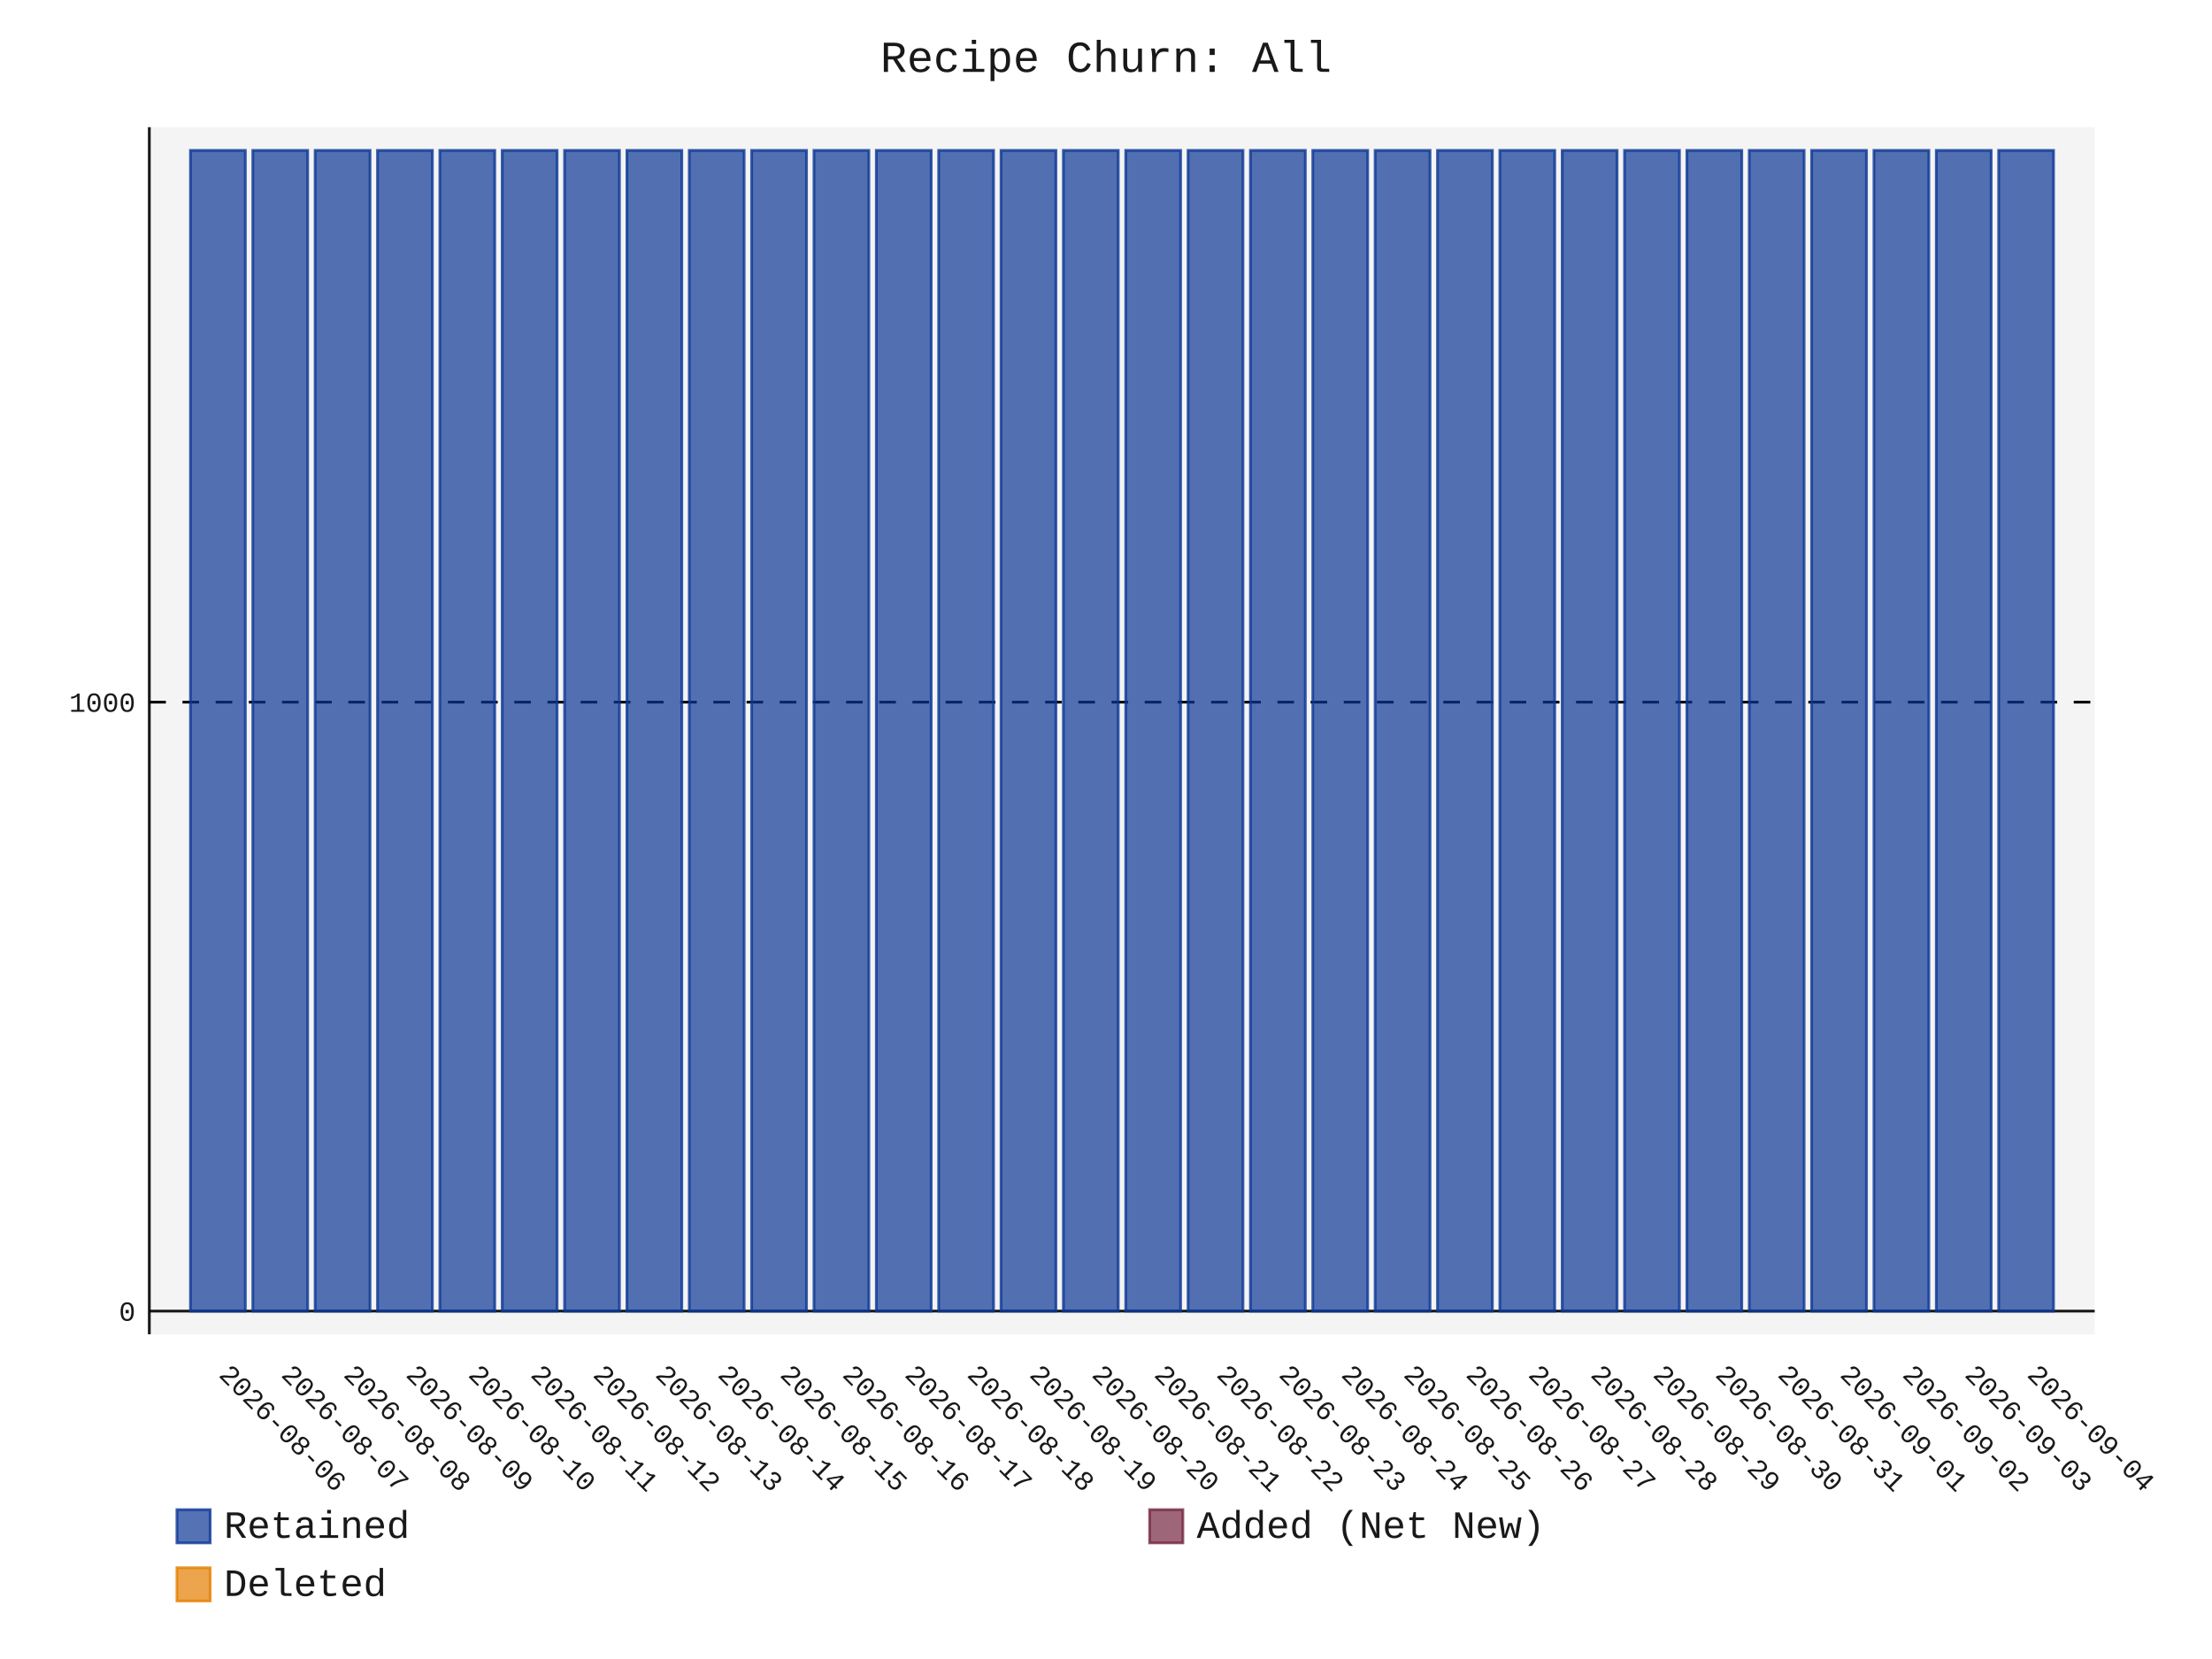
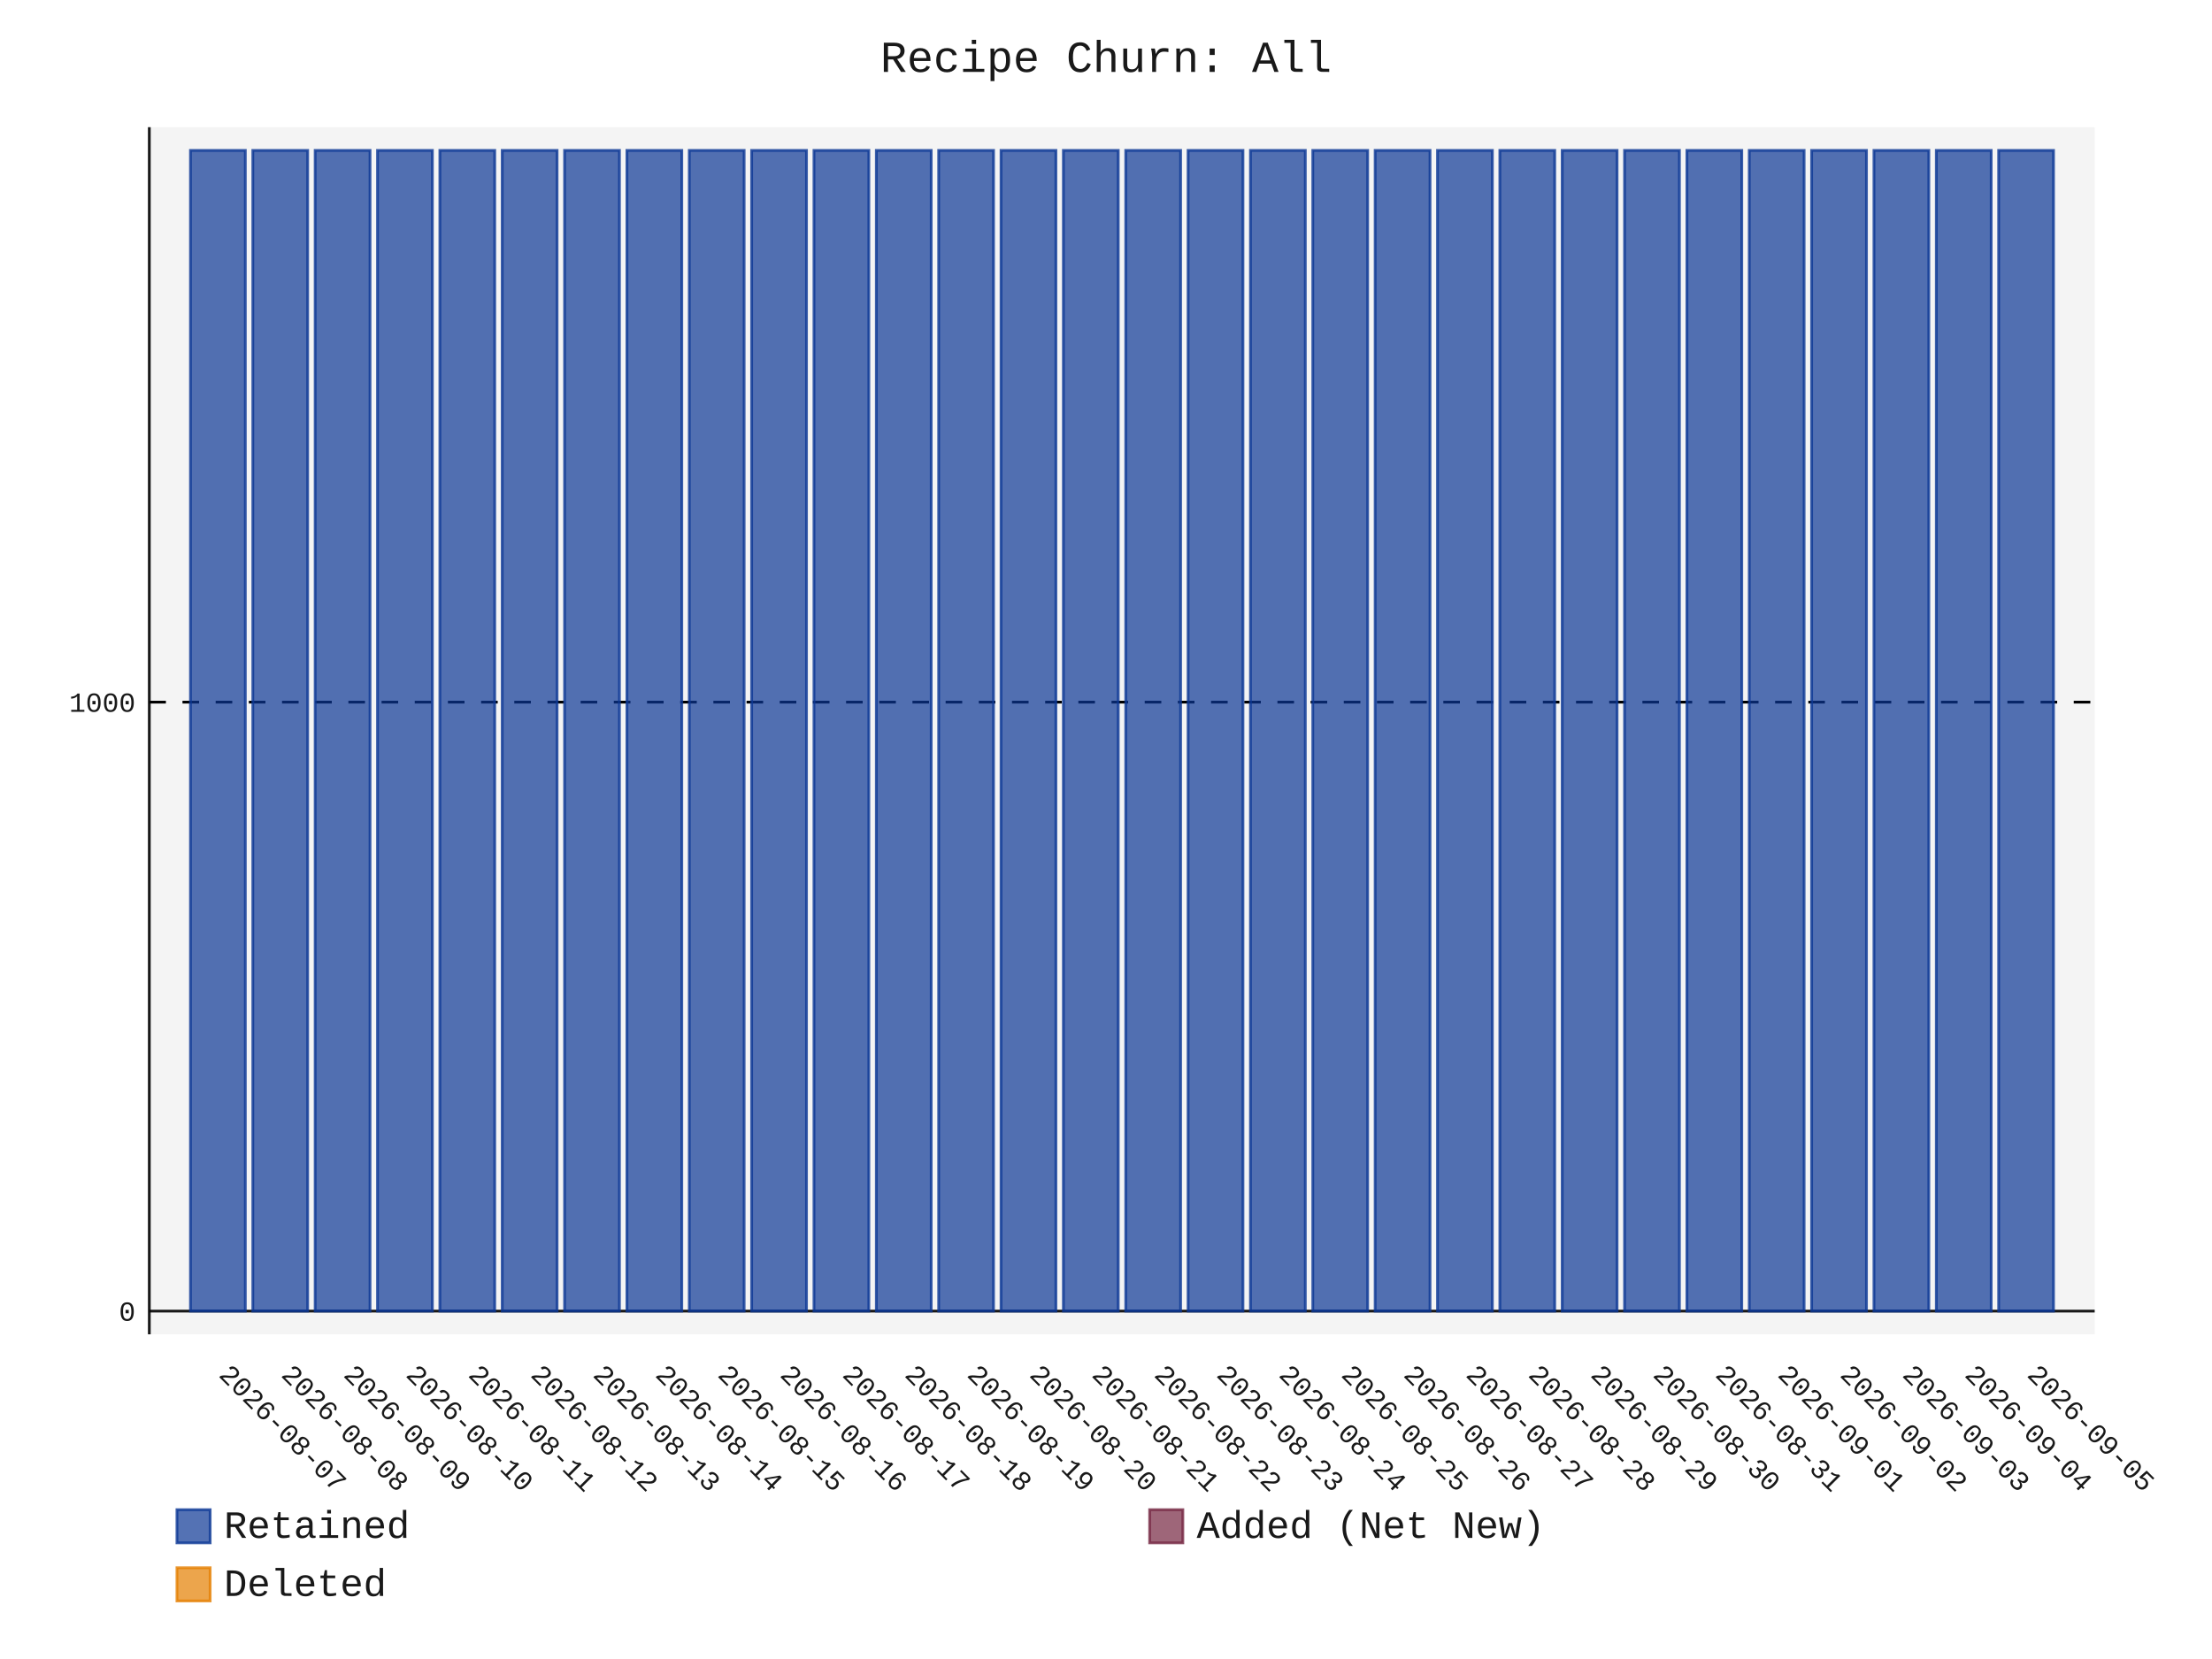
- <svg xmlns="http://www.w3.org/2000/svg" id="chart-f4bfe092-752a-4f6b-9b64-970db17d9242" class="pygal-chart" viewBox="0 0 800 600">
+ <svg xmlns="http://www.w3.org/2000/svg" id="chart-015a1b3e-d99f-444d-be6b-c53bf8055262" class="pygal-chart" viewBox="0 0 800 600">
  <defs>
-     <style type="text/css">#chart-f4bfe092-752a-4f6b-9b64-970db17d9242{-webkit-user-select:none;-webkit-font-smoothing:antialiased;font-family:Consolas,"Liberation Mono",Menlo,Courier,monospace}#chart-f4bfe092-752a-4f6b-9b64-970db17d9242 .title{font-family:Consolas,"Liberation Mono",Menlo,Courier,monospace;font-size:16px}#chart-f4bfe092-752a-4f6b-9b64-970db17d9242 .legends .legend text{font-family:Consolas,"Liberation Mono",Menlo,Courier,monospace;font-size:14px}#chart-f4bfe092-752a-4f6b-9b64-970db17d9242 .axis text{font-family:Consolas,"Liberation Mono",Menlo,Courier,monospace;font-size:10px}#chart-f4bfe092-752a-4f6b-9b64-970db17d9242 .axis text.major{font-family:Consolas,"Liberation Mono",Menlo,Courier,monospace;font-size:10px}#chart-f4bfe092-752a-4f6b-9b64-970db17d9242 .text-overlay text.value{font-family:Consolas,"Liberation Mono",Menlo,Courier,monospace;font-size:16px}#chart-f4bfe092-752a-4f6b-9b64-970db17d9242 .text-overlay text.label{font-family:Consolas,"Liberation Mono",Menlo,Courier,monospace;font-size:10px}#chart-f4bfe092-752a-4f6b-9b64-970db17d9242 .tooltip{font-family:Consolas,"Liberation Mono",Menlo,Courier,monospace;font-size:14px}#chart-f4bfe092-752a-4f6b-9b64-970db17d9242 text.no_data{font-family:Consolas,"Liberation Mono",Menlo,Courier,monospace;font-size:64px}
- #chart-f4bfe092-752a-4f6b-9b64-970db17d9242{background-color:transparent}#chart-f4bfe092-752a-4f6b-9b64-970db17d9242 path,#chart-f4bfe092-752a-4f6b-9b64-970db17d9242 line,#chart-f4bfe092-752a-4f6b-9b64-970db17d9242 rect,#chart-f4bfe092-752a-4f6b-9b64-970db17d9242 circle{-webkit-transition:150ms;-moz-transition:150ms;transition:150ms}#chart-f4bfe092-752a-4f6b-9b64-970db17d9242 .graph &gt; .background{fill:transparent}#chart-f4bfe092-752a-4f6b-9b64-970db17d9242 .plot &gt; .background{fill:rgba(240,240,240,0.7)}#chart-f4bfe092-752a-4f6b-9b64-970db17d9242 .graph{fill:rgba(0,0,0,0.9)}#chart-f4bfe092-752a-4f6b-9b64-970db17d9242 text.no_data{fill:rgba(0,0,0,0.9)}#chart-f4bfe092-752a-4f6b-9b64-970db17d9242 .title{fill:rgba(0,0,0,0.9)}#chart-f4bfe092-752a-4f6b-9b64-970db17d9242 .legends .legend text{fill:rgba(0,0,0,0.9)}#chart-f4bfe092-752a-4f6b-9b64-970db17d9242 .legends .legend:hover text{fill:rgba(0,0,0,0.9)}#chart-f4bfe092-752a-4f6b-9b64-970db17d9242 .axis .line{stroke:rgba(0,0,0,0.9)}#chart-f4bfe092-752a-4f6b-9b64-970db17d9242 .axis .guide.line{stroke:rgba(0,0,0,0.5)}#chart-f4bfe092-752a-4f6b-9b64-970db17d9242 .axis .major.line{stroke:rgba(0,0,0,0.9)}#chart-f4bfe092-752a-4f6b-9b64-970db17d9242 .axis text.major{fill:rgba(0,0,0,0.9)}#chart-f4bfe092-752a-4f6b-9b64-970db17d9242 .axis.y .guides:hover .guide.line,#chart-f4bfe092-752a-4f6b-9b64-970db17d9242 .line-graph .axis.x .guides:hover .guide.line,#chart-f4bfe092-752a-4f6b-9b64-970db17d9242 .stackedline-graph .axis.x .guides:hover .guide.line,#chart-f4bfe092-752a-4f6b-9b64-970db17d9242 .xy-graph .axis.x .guides:hover .guide.line{stroke:rgba(0,0,0,0.9)}#chart-f4bfe092-752a-4f6b-9b64-970db17d9242 .axis .guides:hover text{fill:rgba(0,0,0,0.9)}#chart-f4bfe092-752a-4f6b-9b64-970db17d9242 .reactive{fill-opacity:.7;stroke-opacity:.8;stroke-width:1}#chart-f4bfe092-752a-4f6b-9b64-970db17d9242 .ci{stroke:rgba(0,0,0,0.9)}#chart-f4bfe092-752a-4f6b-9b64-970db17d9242 .reactive.active,#chart-f4bfe092-752a-4f6b-9b64-970db17d9242 .active .reactive{fill-opacity:.8;stroke-opacity:.9;stroke-width:4}#chart-f4bfe092-752a-4f6b-9b64-970db17d9242 .ci .reactive.active{stroke-width:1.5}#chart-f4bfe092-752a-4f6b-9b64-970db17d9242 .series text{fill:rgba(0,0,0,0.9)}#chart-f4bfe092-752a-4f6b-9b64-970db17d9242 .tooltip rect{fill:rgba(240,240,240,0.7);stroke:rgba(0,0,0,0.9);-webkit-transition:opacity 150ms;-moz-transition:opacity 150ms;transition:opacity 150ms}#chart-f4bfe092-752a-4f6b-9b64-970db17d9242 .tooltip .label{fill:rgba(0,0,0,0.9)}#chart-f4bfe092-752a-4f6b-9b64-970db17d9242 .tooltip .label{fill:rgba(0,0,0,0.9)}#chart-f4bfe092-752a-4f6b-9b64-970db17d9242 .tooltip .legend{font-size:.8em;fill:rgba(0,0,0,0.5)}#chart-f4bfe092-752a-4f6b-9b64-970db17d9242 .tooltip .x_label{font-size:.6em;fill:rgba(0,0,0,0.9)}#chart-f4bfe092-752a-4f6b-9b64-970db17d9242 .tooltip .xlink{font-size:.5em;text-decoration:underline}#chart-f4bfe092-752a-4f6b-9b64-970db17d9242 .tooltip .value{font-size:1.5em}#chart-f4bfe092-752a-4f6b-9b64-970db17d9242 .bound{font-size:.5em}#chart-f4bfe092-752a-4f6b-9b64-970db17d9242 .max-value{font-size:.75em;fill:rgba(0,0,0,0.5)}#chart-f4bfe092-752a-4f6b-9b64-970db17d9242 .map-element{fill:rgba(240,240,240,0.7);stroke:rgba(0,0,0,0.5) !important}#chart-f4bfe092-752a-4f6b-9b64-970db17d9242 .map-element .reactive{fill-opacity:inherit;stroke-opacity:inherit}#chart-f4bfe092-752a-4f6b-9b64-970db17d9242 .color-0,#chart-f4bfe092-752a-4f6b-9b64-970db17d9242 .color-0 a:visited{stroke:rgb(12,55,149);fill:rgb(12,55,149)}#chart-f4bfe092-752a-4f6b-9b64-970db17d9242 .color-1,#chart-f4bfe092-752a-4f6b-9b64-970db17d9242 .color-1 a:visited{stroke:rgb(117,38,65);fill:rgb(117,38,65)}#chart-f4bfe092-752a-4f6b-9b64-970db17d9242 .color-2,#chart-f4bfe092-752a-4f6b-9b64-970db17d9242 .color-2 a:visited{stroke:rgb(228,127,0);fill:rgb(228,127,0)}#chart-f4bfe092-752a-4f6b-9b64-970db17d9242 .text-overlay .color-0 text{fill:black}#chart-f4bfe092-752a-4f6b-9b64-970db17d9242 .text-overlay .color-1 text{fill:black}#chart-f4bfe092-752a-4f6b-9b64-970db17d9242 .text-overlay .color-2 text{fill:black}
- #chart-f4bfe092-752a-4f6b-9b64-970db17d9242 text.no_data{text-anchor:middle}#chart-f4bfe092-752a-4f6b-9b64-970db17d9242 .guide.line{fill:none}#chart-f4bfe092-752a-4f6b-9b64-970db17d9242 .centered{text-anchor:middle}#chart-f4bfe092-752a-4f6b-9b64-970db17d9242 .title{text-anchor:middle}#chart-f4bfe092-752a-4f6b-9b64-970db17d9242 .legends .legend text{fill-opacity:1}#chart-f4bfe092-752a-4f6b-9b64-970db17d9242 .axis.x text{text-anchor:middle}#chart-f4bfe092-752a-4f6b-9b64-970db17d9242 .axis.x:not(.web) text[transform]{text-anchor:start}#chart-f4bfe092-752a-4f6b-9b64-970db17d9242 .axis.x:not(.web) text[transform].backwards{text-anchor:end}#chart-f4bfe092-752a-4f6b-9b64-970db17d9242 .axis.y text{text-anchor:end}#chart-f4bfe092-752a-4f6b-9b64-970db17d9242 .axis.y text[transform].backwards{text-anchor:start}#chart-f4bfe092-752a-4f6b-9b64-970db17d9242 .axis.y2 text{text-anchor:start}#chart-f4bfe092-752a-4f6b-9b64-970db17d9242 .axis.y2 text[transform].backwards{text-anchor:end}#chart-f4bfe092-752a-4f6b-9b64-970db17d9242 .axis .guide.line{stroke-dasharray:4,4;stroke:black}#chart-f4bfe092-752a-4f6b-9b64-970db17d9242 .axis .major.guide.line{stroke-dasharray:6,6;stroke:black}#chart-f4bfe092-752a-4f6b-9b64-970db17d9242 .horizontal .axis.y .guide.line,#chart-f4bfe092-752a-4f6b-9b64-970db17d9242 .horizontal .axis.y2 .guide.line,#chart-f4bfe092-752a-4f6b-9b64-970db17d9242 .vertical .axis.x .guide.line{opacity:0}#chart-f4bfe092-752a-4f6b-9b64-970db17d9242 .horizontal .axis.always_show .guide.line,#chart-f4bfe092-752a-4f6b-9b64-970db17d9242 .vertical .axis.always_show .guide.line{opacity:1 !important}#chart-f4bfe092-752a-4f6b-9b64-970db17d9242 .axis.y .guides:hover .guide.line,#chart-f4bfe092-752a-4f6b-9b64-970db17d9242 .axis.y2 .guides:hover .guide.line,#chart-f4bfe092-752a-4f6b-9b64-970db17d9242 .axis.x .guides:hover .guide.line{opacity:1}#chart-f4bfe092-752a-4f6b-9b64-970db17d9242 .axis .guides:hover text{opacity:1}#chart-f4bfe092-752a-4f6b-9b64-970db17d9242 .nofill{fill:none}#chart-f4bfe092-752a-4f6b-9b64-970db17d9242 .subtle-fill{fill-opacity:.2}#chart-f4bfe092-752a-4f6b-9b64-970db17d9242 .dot{stroke-width:1px;fill-opacity:1;stroke-opacity:1}#chart-f4bfe092-752a-4f6b-9b64-970db17d9242 .dot.active{stroke-width:5px}#chart-f4bfe092-752a-4f6b-9b64-970db17d9242 .dot.negative{fill:transparent}#chart-f4bfe092-752a-4f6b-9b64-970db17d9242 text,#chart-f4bfe092-752a-4f6b-9b64-970db17d9242 tspan{stroke:none !important}#chart-f4bfe092-752a-4f6b-9b64-970db17d9242 .series text.active{opacity:1}#chart-f4bfe092-752a-4f6b-9b64-970db17d9242 .tooltip rect{fill-opacity:.95;stroke-width:.5}#chart-f4bfe092-752a-4f6b-9b64-970db17d9242 .tooltip text{fill-opacity:1}#chart-f4bfe092-752a-4f6b-9b64-970db17d9242 .showable{visibility:hidden}#chart-f4bfe092-752a-4f6b-9b64-970db17d9242 .showable.shown{visibility:visible}#chart-f4bfe092-752a-4f6b-9b64-970db17d9242 .gauge-background{fill:rgba(229,229,229,1);stroke:none}#chart-f4bfe092-752a-4f6b-9b64-970db17d9242 .bg-lines{stroke:transparent;stroke-width:2px}</style>
+     <style type="text/css">#chart-015a1b3e-d99f-444d-be6b-c53bf8055262{-webkit-user-select:none;-webkit-font-smoothing:antialiased;font-family:Consolas,"Liberation Mono",Menlo,Courier,monospace}#chart-015a1b3e-d99f-444d-be6b-c53bf8055262 .title{font-family:Consolas,"Liberation Mono",Menlo,Courier,monospace;font-size:16px}#chart-015a1b3e-d99f-444d-be6b-c53bf8055262 .legends .legend text{font-family:Consolas,"Liberation Mono",Menlo,Courier,monospace;font-size:14px}#chart-015a1b3e-d99f-444d-be6b-c53bf8055262 .axis text{font-family:Consolas,"Liberation Mono",Menlo,Courier,monospace;font-size:10px}#chart-015a1b3e-d99f-444d-be6b-c53bf8055262 .axis text.major{font-family:Consolas,"Liberation Mono",Menlo,Courier,monospace;font-size:10px}#chart-015a1b3e-d99f-444d-be6b-c53bf8055262 .text-overlay text.value{font-family:Consolas,"Liberation Mono",Menlo,Courier,monospace;font-size:16px}#chart-015a1b3e-d99f-444d-be6b-c53bf8055262 .text-overlay text.label{font-family:Consolas,"Liberation Mono",Menlo,Courier,monospace;font-size:10px}#chart-015a1b3e-d99f-444d-be6b-c53bf8055262 .tooltip{font-family:Consolas,"Liberation Mono",Menlo,Courier,monospace;font-size:14px}#chart-015a1b3e-d99f-444d-be6b-c53bf8055262 text.no_data{font-family:Consolas,"Liberation Mono",Menlo,Courier,monospace;font-size:64px}
+ #chart-015a1b3e-d99f-444d-be6b-c53bf8055262{background-color:transparent}#chart-015a1b3e-d99f-444d-be6b-c53bf8055262 path,#chart-015a1b3e-d99f-444d-be6b-c53bf8055262 line,#chart-015a1b3e-d99f-444d-be6b-c53bf8055262 rect,#chart-015a1b3e-d99f-444d-be6b-c53bf8055262 circle{-webkit-transition:150ms;-moz-transition:150ms;transition:150ms}#chart-015a1b3e-d99f-444d-be6b-c53bf8055262 .graph &gt; .background{fill:transparent}#chart-015a1b3e-d99f-444d-be6b-c53bf8055262 .plot &gt; .background{fill:rgba(240,240,240,0.7)}#chart-015a1b3e-d99f-444d-be6b-c53bf8055262 .graph{fill:rgba(0,0,0,0.9)}#chart-015a1b3e-d99f-444d-be6b-c53bf8055262 text.no_data{fill:rgba(0,0,0,0.9)}#chart-015a1b3e-d99f-444d-be6b-c53bf8055262 .title{fill:rgba(0,0,0,0.9)}#chart-015a1b3e-d99f-444d-be6b-c53bf8055262 .legends .legend text{fill:rgba(0,0,0,0.9)}#chart-015a1b3e-d99f-444d-be6b-c53bf8055262 .legends .legend:hover text{fill:rgba(0,0,0,0.9)}#chart-015a1b3e-d99f-444d-be6b-c53bf8055262 .axis .line{stroke:rgba(0,0,0,0.9)}#chart-015a1b3e-d99f-444d-be6b-c53bf8055262 .axis .guide.line{stroke:rgba(0,0,0,0.5)}#chart-015a1b3e-d99f-444d-be6b-c53bf8055262 .axis .major.line{stroke:rgba(0,0,0,0.9)}#chart-015a1b3e-d99f-444d-be6b-c53bf8055262 .axis text.major{fill:rgba(0,0,0,0.9)}#chart-015a1b3e-d99f-444d-be6b-c53bf8055262 .axis.y .guides:hover .guide.line,#chart-015a1b3e-d99f-444d-be6b-c53bf8055262 .line-graph .axis.x .guides:hover .guide.line,#chart-015a1b3e-d99f-444d-be6b-c53bf8055262 .stackedline-graph .axis.x .guides:hover .guide.line,#chart-015a1b3e-d99f-444d-be6b-c53bf8055262 .xy-graph .axis.x .guides:hover .guide.line{stroke:rgba(0,0,0,0.9)}#chart-015a1b3e-d99f-444d-be6b-c53bf8055262 .axis .guides:hover text{fill:rgba(0,0,0,0.9)}#chart-015a1b3e-d99f-444d-be6b-c53bf8055262 .reactive{fill-opacity:.7;stroke-opacity:.8;stroke-width:1}#chart-015a1b3e-d99f-444d-be6b-c53bf8055262 .ci{stroke:rgba(0,0,0,0.9)}#chart-015a1b3e-d99f-444d-be6b-c53bf8055262 .reactive.active,#chart-015a1b3e-d99f-444d-be6b-c53bf8055262 .active .reactive{fill-opacity:.8;stroke-opacity:.9;stroke-width:4}#chart-015a1b3e-d99f-444d-be6b-c53bf8055262 .ci .reactive.active{stroke-width:1.5}#chart-015a1b3e-d99f-444d-be6b-c53bf8055262 .series text{fill:rgba(0,0,0,0.9)}#chart-015a1b3e-d99f-444d-be6b-c53bf8055262 .tooltip rect{fill:rgba(240,240,240,0.7);stroke:rgba(0,0,0,0.9);-webkit-transition:opacity 150ms;-moz-transition:opacity 150ms;transition:opacity 150ms}#chart-015a1b3e-d99f-444d-be6b-c53bf8055262 .tooltip .label{fill:rgba(0,0,0,0.9)}#chart-015a1b3e-d99f-444d-be6b-c53bf8055262 .tooltip .label{fill:rgba(0,0,0,0.9)}#chart-015a1b3e-d99f-444d-be6b-c53bf8055262 .tooltip .legend{font-size:.8em;fill:rgba(0,0,0,0.5)}#chart-015a1b3e-d99f-444d-be6b-c53bf8055262 .tooltip .x_label{font-size:.6em;fill:rgba(0,0,0,0.9)}#chart-015a1b3e-d99f-444d-be6b-c53bf8055262 .tooltip .xlink{font-size:.5em;text-decoration:underline}#chart-015a1b3e-d99f-444d-be6b-c53bf8055262 .tooltip .value{font-size:1.5em}#chart-015a1b3e-d99f-444d-be6b-c53bf8055262 .bound{font-size:.5em}#chart-015a1b3e-d99f-444d-be6b-c53bf8055262 .max-value{font-size:.75em;fill:rgba(0,0,0,0.5)}#chart-015a1b3e-d99f-444d-be6b-c53bf8055262 .map-element{fill:rgba(240,240,240,0.7);stroke:rgba(0,0,0,0.5) !important}#chart-015a1b3e-d99f-444d-be6b-c53bf8055262 .map-element .reactive{fill-opacity:inherit;stroke-opacity:inherit}#chart-015a1b3e-d99f-444d-be6b-c53bf8055262 .color-0,#chart-015a1b3e-d99f-444d-be6b-c53bf8055262 .color-0 a:visited{stroke:rgb(12,55,149);fill:rgb(12,55,149)}#chart-015a1b3e-d99f-444d-be6b-c53bf8055262 .color-1,#chart-015a1b3e-d99f-444d-be6b-c53bf8055262 .color-1 a:visited{stroke:rgb(117,38,65);fill:rgb(117,38,65)}#chart-015a1b3e-d99f-444d-be6b-c53bf8055262 .color-2,#chart-015a1b3e-d99f-444d-be6b-c53bf8055262 .color-2 a:visited{stroke:rgb(228,127,0);fill:rgb(228,127,0)}#chart-015a1b3e-d99f-444d-be6b-c53bf8055262 .text-overlay .color-0 text{fill:black}#chart-015a1b3e-d99f-444d-be6b-c53bf8055262 .text-overlay .color-1 text{fill:black}#chart-015a1b3e-d99f-444d-be6b-c53bf8055262 .text-overlay .color-2 text{fill:black}
+ #chart-015a1b3e-d99f-444d-be6b-c53bf8055262 text.no_data{text-anchor:middle}#chart-015a1b3e-d99f-444d-be6b-c53bf8055262 .guide.line{fill:none}#chart-015a1b3e-d99f-444d-be6b-c53bf8055262 .centered{text-anchor:middle}#chart-015a1b3e-d99f-444d-be6b-c53bf8055262 .title{text-anchor:middle}#chart-015a1b3e-d99f-444d-be6b-c53bf8055262 .legends .legend text{fill-opacity:1}#chart-015a1b3e-d99f-444d-be6b-c53bf8055262 .axis.x text{text-anchor:middle}#chart-015a1b3e-d99f-444d-be6b-c53bf8055262 .axis.x:not(.web) text[transform]{text-anchor:start}#chart-015a1b3e-d99f-444d-be6b-c53bf8055262 .axis.x:not(.web) text[transform].backwards{text-anchor:end}#chart-015a1b3e-d99f-444d-be6b-c53bf8055262 .axis.y text{text-anchor:end}#chart-015a1b3e-d99f-444d-be6b-c53bf8055262 .axis.y text[transform].backwards{text-anchor:start}#chart-015a1b3e-d99f-444d-be6b-c53bf8055262 .axis.y2 text{text-anchor:start}#chart-015a1b3e-d99f-444d-be6b-c53bf8055262 .axis.y2 text[transform].backwards{text-anchor:end}#chart-015a1b3e-d99f-444d-be6b-c53bf8055262 .axis .guide.line{stroke-dasharray:4,4;stroke:black}#chart-015a1b3e-d99f-444d-be6b-c53bf8055262 .axis .major.guide.line{stroke-dasharray:6,6;stroke:black}#chart-015a1b3e-d99f-444d-be6b-c53bf8055262 .horizontal .axis.y .guide.line,#chart-015a1b3e-d99f-444d-be6b-c53bf8055262 .horizontal .axis.y2 .guide.line,#chart-015a1b3e-d99f-444d-be6b-c53bf8055262 .vertical .axis.x .guide.line{opacity:0}#chart-015a1b3e-d99f-444d-be6b-c53bf8055262 .horizontal .axis.always_show .guide.line,#chart-015a1b3e-d99f-444d-be6b-c53bf8055262 .vertical .axis.always_show .guide.line{opacity:1 !important}#chart-015a1b3e-d99f-444d-be6b-c53bf8055262 .axis.y .guides:hover .guide.line,#chart-015a1b3e-d99f-444d-be6b-c53bf8055262 .axis.y2 .guides:hover .guide.line,#chart-015a1b3e-d99f-444d-be6b-c53bf8055262 .axis.x .guides:hover .guide.line{opacity:1}#chart-015a1b3e-d99f-444d-be6b-c53bf8055262 .axis .guides:hover text{opacity:1}#chart-015a1b3e-d99f-444d-be6b-c53bf8055262 .nofill{fill:none}#chart-015a1b3e-d99f-444d-be6b-c53bf8055262 .subtle-fill{fill-opacity:.2}#chart-015a1b3e-d99f-444d-be6b-c53bf8055262 .dot{stroke-width:1px;fill-opacity:1;stroke-opacity:1}#chart-015a1b3e-d99f-444d-be6b-c53bf8055262 .dot.active{stroke-width:5px}#chart-015a1b3e-d99f-444d-be6b-c53bf8055262 .dot.negative{fill:transparent}#chart-015a1b3e-d99f-444d-be6b-c53bf8055262 text,#chart-015a1b3e-d99f-444d-be6b-c53bf8055262 tspan{stroke:none !important}#chart-015a1b3e-d99f-444d-be6b-c53bf8055262 .series text.active{opacity:1}#chart-015a1b3e-d99f-444d-be6b-c53bf8055262 .tooltip rect{fill-opacity:.95;stroke-width:.5}#chart-015a1b3e-d99f-444d-be6b-c53bf8055262 .tooltip text{fill-opacity:1}#chart-015a1b3e-d99f-444d-be6b-c53bf8055262 .showable{visibility:hidden}#chart-015a1b3e-d99f-444d-be6b-c53bf8055262 .showable.shown{visibility:visible}#chart-015a1b3e-d99f-444d-be6b-c53bf8055262 .gauge-background{fill:rgba(229,229,229,1);stroke:none}#chart-015a1b3e-d99f-444d-be6b-c53bf8055262 .bg-lines{stroke:transparent;stroke-width:2px}</style>
  </defs>
  <g class="graph stackedbar-graph vertical">
    <rect x="0" y="0" width="800" height="600" class="background" />
    <g transform="translate(54, 46)" class="plot">
      <rect x="0" y="0" width="703.574" height="436.574" class="background" />
      <g class="axis y always_show">
        <g class="guides">
          <path d="M0 428.178 h703.574" class="axis major line" />
          <text x="-5" y="431.678" class="major">0</text>
        </g>
        <g class="guides">
          <path d="M0 207.935 h703.574" class="major guide line" />
          <text x="-5" y="211.435" class="major">1000</text>
        </g>
      </g>
      <g class="axis x">
        <path d="M0 0 v436.574" class="line" />
        <g class="guides">
          <path d="M24.805 0 v436.574" class="guide line" />
-           <text x="24.805" y="451.574" class="" transform="rotate(45 24.80548 451.5736)">2026-08-06</text>
+           <text x="24.805" y="451.574" class="" transform="rotate(45 24.80548 451.5736)">2026-08-07</text>
        </g>
        <g class="guides">
          <path d="M47.356 0 v436.574" class="guide line" />
-           <text x="47.356" y="451.574" class="" transform="rotate(45 47.35592 451.5736)">2026-08-07</text>
+           <text x="47.356" y="451.574" class="" transform="rotate(45 47.35592 451.5736)">2026-08-08</text>
        </g>
        <g class="guides">
          <path d="M69.906 0 v436.574" class="guide line" />
-           <text x="69.906" y="451.574" class="" transform="rotate(45 69.90635 451.5736)">2026-08-08</text>
+           <text x="69.906" y="451.574" class="" transform="rotate(45 69.90635 451.5736)">2026-08-09</text>
        </g>
        <g class="guides">
          <path d="M92.457 0 v436.574" class="guide line" />
-           <text x="92.457" y="451.574" class="" transform="rotate(45 92.45679 451.5736)">2026-08-09</text>
+           <text x="92.457" y="451.574" class="" transform="rotate(45 92.45679 451.5736)">2026-08-10</text>
        </g>
        <g class="guides">
          <path d="M115.007 0 v436.574" class="guide line" />
-           <text x="115.007" y="451.574" class="" transform="rotate(45 115.0072 451.5736)">2026-08-10</text>
+           <text x="115.007" y="451.574" class="" transform="rotate(45 115.0072 451.5736)">2026-08-11</text>
        </g>
        <g class="guides">
          <path d="M137.558 0 v436.574" class="guide line" />
-           <text x="137.558" y="451.574" class="" transform="rotate(45 137.5577 451.5736)">2026-08-11</text>
+           <text x="137.558" y="451.574" class="" transform="rotate(45 137.5577 451.5736)">2026-08-12</text>
        </g>
        <g class="guides">
          <path d="M160.108 0 v436.574" class="guide line" />
-           <text x="160.108" y="451.574" class="" transform="rotate(45 160.1081 451.5736)">2026-08-12</text>
+           <text x="160.108" y="451.574" class="" transform="rotate(45 160.1081 451.5736)">2026-08-13</text>
        </g>
        <g class="guides">
          <path d="M182.659 0 v436.574" class="guide line" />
-           <text x="182.659" y="451.574" class="" transform="rotate(45 182.6585 451.5736)">2026-08-13</text>
+           <text x="182.659" y="451.574" class="" transform="rotate(45 182.6585 451.5736)">2026-08-14</text>
        </g>
        <g class="guides">
          <path d="M205.209 0 v436.574" class="guide line" />
-           <text x="205.209" y="451.574" class="" transform="rotate(45 205.209 451.5736)">2026-08-14</text>
+           <text x="205.209" y="451.574" class="" transform="rotate(45 205.209 451.5736)">2026-08-15</text>
        </g>
        <g class="guides">
          <path d="M227.759 0 v436.574" class="guide line" />
-           <text x="227.759" y="451.574" class="" transform="rotate(45 227.7594 451.5736)">2026-08-15</text>
+           <text x="227.759" y="451.574" class="" transform="rotate(45 227.7594 451.5736)">2026-08-16</text>
        </g>
        <g class="guides">
          <path d="M250.31 0 v436.574" class="guide line" />
-           <text x="250.31" y="451.574" class="" transform="rotate(45 250.3098 451.5736)">2026-08-16</text>
+           <text x="250.31" y="451.574" class="" transform="rotate(45 250.3098 451.5736)">2026-08-17</text>
        </g>
        <g class="guides">
          <path d="M272.86 0 v436.574" class="guide line" />
-           <text x="272.86" y="451.574" class="" transform="rotate(45 272.8603 451.5736)">2026-08-17</text>
+           <text x="272.86" y="451.574" class="" transform="rotate(45 272.8603 451.5736)">2026-08-18</text>
        </g>
        <g class="guides">
          <path d="M295.411 0 v436.574" class="guide line" />
-           <text x="295.411" y="451.574" class="" transform="rotate(45 295.4107 451.5736)">2026-08-18</text>
+           <text x="295.411" y="451.574" class="" transform="rotate(45 295.4107 451.5736)">2026-08-19</text>
        </g>
        <g class="guides">
          <path d="M317.961 0 v436.574" class="guide line" />
-           <text x="317.961" y="451.574" class="" transform="rotate(45 317.9611 451.5736)">2026-08-19</text>
+           <text x="317.961" y="451.574" class="" transform="rotate(45 317.9611 451.5736)">2026-08-20</text>
        </g>
        <g class="guides">
          <path d="M340.512 0 v436.574" class="guide line" />
-           <text x="340.512" y="451.574" class="" transform="rotate(45 340.5116 451.5736)">2026-08-20</text>
+           <text x="340.512" y="451.574" class="" transform="rotate(45 340.5116 451.5736)">2026-08-21</text>
        </g>
        <g class="guides">
          <path d="M363.062 0 v436.574" class="guide line" />
-           <text x="363.062" y="451.574" class="" transform="rotate(45 363.062 451.5736)">2026-08-21</text>
+           <text x="363.062" y="451.574" class="" transform="rotate(45 363.062 451.5736)">2026-08-22</text>
        </g>
        <g class="guides">
          <path d="M385.612 0 v436.574" class="guide line" />
-           <text x="385.612" y="451.574" class="" transform="rotate(45 385.6125 451.5736)">2026-08-22</text>
+           <text x="385.612" y="451.574" class="" transform="rotate(45 385.6125 451.5736)">2026-08-23</text>
        </g>
        <g class="guides">
          <path d="M408.163 0 v436.574" class="guide line" />
-           <text x="408.163" y="451.574" class="" transform="rotate(45 408.1629 451.5736)">2026-08-23</text>
+           <text x="408.163" y="451.574" class="" transform="rotate(45 408.1629 451.5736)">2026-08-24</text>
        </g>
        <g class="guides">
          <path d="M430.713 0 v436.574" class="guide line" />
-           <text x="430.713" y="451.574" class="" transform="rotate(45 430.7133 451.5736)">2026-08-24</text>
+           <text x="430.713" y="451.574" class="" transform="rotate(45 430.7133 451.5736)">2026-08-25</text>
        </g>
        <g class="guides">
          <path d="M453.264 0 v436.574" class="guide line" />
-           <text x="453.264" y="451.574" class="" transform="rotate(45 453.2638 451.5736)">2026-08-25</text>
+           <text x="453.264" y="451.574" class="" transform="rotate(45 453.2638 451.5736)">2026-08-26</text>
        </g>
        <g class="guides">
          <path d="M475.814 0 v436.574" class="guide line" />
-           <text x="475.814" y="451.574" class="" transform="rotate(45 475.8142 451.5736)">2026-08-26</text>
+           <text x="475.814" y="451.574" class="" transform="rotate(45 475.8142 451.5736)">2026-08-27</text>
        </g>
        <g class="guides">
          <path d="M498.365 0 v436.574" class="guide line" />
-           <text x="498.365" y="451.574" class="" transform="rotate(45 498.3646 451.5736)">2026-08-27</text>
+           <text x="498.365" y="451.574" class="" transform="rotate(45 498.3646 451.5736)">2026-08-28</text>
        </g>
        <g class="guides">
          <path d="M520.915 0 v436.574" class="guide line" />
-           <text x="520.915" y="451.574" class="" transform="rotate(45 520.9151 451.5736)">2026-08-28</text>
+           <text x="520.915" y="451.574" class="" transform="rotate(45 520.9151 451.5736)">2026-08-29</text>
        </g>
        <g class="guides">
          <path d="M543.466 0 v436.574" class="guide line" />
-           <text x="543.465" y="451.574" class="" transform="rotate(45 543.4655 451.5736)">2026-08-29</text>
+           <text x="543.465" y="451.574" class="" transform="rotate(45 543.4655 451.5736)">2026-08-30</text>
        </g>
        <g class="guides">
          <path d="M566.016 0 v436.574" class="guide line" />
-           <text x="566.016" y="451.574" class="" transform="rotate(45 566.0159 451.5736)">2026-08-30</text>
+           <text x="566.016" y="451.574" class="" transform="rotate(45 566.0159 451.5736)">2026-08-31</text>
        </g>
        <g class="guides">
          <path d="M588.566 0 v436.574" class="guide line" />
-           <text x="588.566" y="451.574" class="" transform="rotate(45 588.5664 451.5736)">2026-08-31</text>
+           <text x="588.566" y="451.574" class="" transform="rotate(45 588.5664 451.5736)">2026-09-01</text>
        </g>
        <g class="guides">
          <path d="M611.117 0 v436.574" class="guide line" />
-           <text x="611.117" y="451.574" class="" transform="rotate(45 611.1168 451.5736)">2026-09-01</text>
+           <text x="611.117" y="451.574" class="" transform="rotate(45 611.1168 451.5736)">2026-09-02</text>
        </g>
        <g class="guides">
          <path d="M633.667 0 v436.574" class="guide line" />
-           <text x="633.667" y="451.574" class="" transform="rotate(45 633.6672 451.5736)">2026-09-02</text>
+           <text x="633.667" y="451.574" class="" transform="rotate(45 633.6672 451.5736)">2026-09-03</text>
        </g>
        <g class="guides">
          <path d="M656.218 0 v436.574" class="guide line" />
-           <text x="656.218" y="451.574" class="" transform="rotate(45 656.2177 451.5736)">2026-09-03</text>
+           <text x="656.218" y="451.574" class="" transform="rotate(45 656.2177 451.5736)">2026-09-04</text>
        </g>
        <g class="guides">
          <path d="M678.768 0 v436.574" class="guide line" />
-           <text x="678.768" y="451.574" class="" transform="rotate(45 678.7681 451.5736)">2026-09-04</text>
+           <text x="678.768" y="451.574" class="" transform="rotate(45 678.7681 451.5736)">2026-09-05</text>
        </g>
      </g>
      <g class="series serie-0 color-0">
        <g class="bars">
          <g class="bar">
            <rect x="14.883" y="8.396" rx="0" ry="0" width="19.844" height="419.782" class="rect reactive tooltip-trigger" />
          </g>
          <g class="bar">
            <rect x="37.434" y="8.396" rx="0" ry="0" width="19.844" height="419.782" class="rect reactive tooltip-trigger" />
          </g>
          <g class="bar">
            <rect x="59.984" y="8.396" rx="0" ry="0" width="19.844" height="419.782" class="rect reactive tooltip-trigger" />
          </g>
          <g class="bar">
            <rect x="82.535" y="8.396" rx="0" ry="0" width="19.844" height="419.782" class="rect reactive tooltip-trigger" />
          </g>
          <g class="bar">
            <rect x="105.085" y="8.396" rx="0" ry="0" width="19.844" height="419.782" class="rect reactive tooltip-trigger" />
          </g>
          <g class="bar">
            <rect x="127.635" y="8.396" rx="0" ry="0" width="19.844" height="419.782" class="rect reactive tooltip-trigger" />
          </g>
          <g class="bar">
            <rect x="150.186" y="8.396" rx="0" ry="0" width="19.844" height="419.782" class="rect reactive tooltip-trigger" />
          </g>
          <g class="bar">
            <rect x="172.736" y="8.396" rx="0" ry="0" width="19.844" height="419.782" class="rect reactive tooltip-trigger" />
          </g>
          <g class="bar">
            <rect x="195.287" y="8.396" rx="0" ry="0" width="19.844" height="419.782" class="rect reactive tooltip-trigger" />
          </g>
          <g class="bar">
            <rect x="217.837" y="8.396" rx="0" ry="0" width="19.844" height="419.782" class="rect reactive tooltip-trigger" />
          </g>
          <g class="bar">
            <rect x="240.388" y="8.396" rx="0" ry="0" width="19.844" height="419.782" class="rect reactive tooltip-trigger" />
          </g>
          <g class="bar">
            <rect x="262.938" y="8.396" rx="0" ry="0" width="19.844" height="419.782" class="rect reactive tooltip-trigger" />
          </g>
          <g class="bar">
            <rect x="285.489" y="8.396" rx="0" ry="0" width="19.844" height="419.782" class="rect reactive tooltip-trigger" />
          </g>
          <g class="bar">
            <rect x="308.039" y="8.396" rx="0" ry="0" width="19.844" height="419.782" class="rect reactive tooltip-trigger" />
          </g>
          <g class="bar">
            <rect x="330.589" y="8.396" rx="0" ry="0" width="19.844" height="419.782" class="rect reactive tooltip-trigger" />
          </g>
          <g class="bar">
            <rect x="353.14" y="8.396" rx="0" ry="0" width="19.844" height="419.782" class="rect reactive tooltip-trigger" />
          </g>
          <g class="bar">
            <rect x="375.69" y="8.396" rx="0" ry="0" width="19.844" height="419.782" class="rect reactive tooltip-trigger" />
          </g>
          <g class="bar">
            <rect x="398.241" y="8.396" rx="0" ry="0" width="19.844" height="419.782" class="rect reactive tooltip-trigger" />
          </g>
          <g class="bar">
            <rect x="420.791" y="8.396" rx="0" ry="0" width="19.844" height="419.782" class="rect reactive tooltip-trigger" />
          </g>
          <g class="bar">
            <rect x="443.342" y="8.396" rx="0" ry="0" width="19.844" height="419.782" class="rect reactive tooltip-trigger" />
          </g>
          <g class="bar">
            <rect x="465.892" y="8.396" rx="0" ry="0" width="19.844" height="419.782" class="rect reactive tooltip-trigger" />
          </g>
          <g class="bar">
            <rect x="488.442" y="8.396" rx="0" ry="0" width="19.844" height="419.782" class="rect reactive tooltip-trigger" />
          </g>
          <g class="bar">
            <rect x="510.993" y="8.396" rx="0" ry="0" width="19.844" height="419.782" class="rect reactive tooltip-trigger" />
          </g>
          <g class="bar">
            <rect x="533.543" y="8.396" rx="0" ry="0" width="19.844" height="419.782" class="rect reactive tooltip-trigger" />
          </g>
          <g class="bar">
            <rect x="556.094" y="8.396" rx="0" ry="0" width="19.844" height="419.782" class="rect reactive tooltip-trigger" />
          </g>
          <g class="bar">
            <rect x="578.644" y="8.396" rx="0" ry="0" width="19.844" height="419.782" class="rect reactive tooltip-trigger" />
          </g>
          <g class="bar">
            <rect x="601.195" y="8.396" rx="0" ry="0" width="19.844" height="419.782" class="rect reactive tooltip-trigger" />
          </g>
          <g class="bar">
            <rect x="623.745" y="8.396" rx="0" ry="0" width="19.844" height="419.782" class="rect reactive tooltip-trigger" />
          </g>
          <g class="bar">
            <rect x="646.295" y="8.396" rx="0" ry="0" width="19.844" height="419.782" class="rect reactive tooltip-trigger" />
          </g>
          <g class="bar">
            <rect x="668.846" y="8.396" rx="0" ry="0" width="19.844" height="419.782" class="rect reactive tooltip-trigger" />
          </g>
        </g>
      </g>
      <g class="series serie-1 color-1">
        <g class="bars">
          <g class="bar">
            <rect x="14.883" y="8.396" rx="0" ry="0" width="19.844" height="0.0" class="rect reactive tooltip-trigger" />
          </g>
          <g class="bar">
            <rect x="37.434" y="8.396" rx="0" ry="0" width="19.844" height="0.0" class="rect reactive tooltip-trigger" />
          </g>
          <g class="bar">
            <rect x="59.984" y="8.396" rx="0" ry="0" width="19.844" height="0.0" class="rect reactive tooltip-trigger" />
          </g>
          <g class="bar">
            <rect x="82.535" y="8.396" rx="0" ry="0" width="19.844" height="0.0" class="rect reactive tooltip-trigger" />
          </g>
          <g class="bar">
            <rect x="105.085" y="8.396" rx="0" ry="0" width="19.844" height="0.0" class="rect reactive tooltip-trigger" />
          </g>
          <g class="bar">
            <rect x="127.635" y="8.396" rx="0" ry="0" width="19.844" height="0.0" class="rect reactive tooltip-trigger" />
          </g>
          <g class="bar">
            <rect x="150.186" y="8.396" rx="0" ry="0" width="19.844" height="0.0" class="rect reactive tooltip-trigger" />
          </g>
          <g class="bar">
            <rect x="172.736" y="8.396" rx="0" ry="0" width="19.844" height="0.0" class="rect reactive tooltip-trigger" />
          </g>
          <g class="bar">
            <rect x="195.287" y="8.396" rx="0" ry="0" width="19.844" height="0.0" class="rect reactive tooltip-trigger" />
          </g>
          <g class="bar">
            <rect x="217.837" y="8.396" rx="0" ry="0" width="19.844" height="0.0" class="rect reactive tooltip-trigger" />
          </g>
          <g class="bar">
            <rect x="240.388" y="8.396" rx="0" ry="0" width="19.844" height="0.0" class="rect reactive tooltip-trigger" />
          </g>
          <g class="bar">
            <rect x="262.938" y="8.396" rx="0" ry="0" width="19.844" height="0.0" class="rect reactive tooltip-trigger" />
          </g>
          <g class="bar">
            <rect x="285.489" y="8.396" rx="0" ry="0" width="19.844" height="0.0" class="rect reactive tooltip-trigger" />
          </g>
          <g class="bar">
            <rect x="308.039" y="8.396" rx="0" ry="0" width="19.844" height="0.0" class="rect reactive tooltip-trigger" />
          </g>
          <g class="bar">
            <rect x="330.589" y="8.396" rx="0" ry="0" width="19.844" height="0.0" class="rect reactive tooltip-trigger" />
          </g>
          <g class="bar">
            <rect x="353.14" y="8.396" rx="0" ry="0" width="19.844" height="0.0" class="rect reactive tooltip-trigger" />
          </g>
          <g class="bar">
            <rect x="375.69" y="8.396" rx="0" ry="0" width="19.844" height="0.0" class="rect reactive tooltip-trigger" />
          </g>
          <g class="bar">
            <rect x="398.241" y="8.396" rx="0" ry="0" width="19.844" height="0.0" class="rect reactive tooltip-trigger" />
          </g>
          <g class="bar">
            <rect x="420.791" y="8.396" rx="0" ry="0" width="19.844" height="0.0" class="rect reactive tooltip-trigger" />
          </g>
          <g class="bar">
            <rect x="443.342" y="8.396" rx="0" ry="0" width="19.844" height="0.0" class="rect reactive tooltip-trigger" />
          </g>
          <g class="bar">
            <rect x="465.892" y="8.396" rx="0" ry="0" width="19.844" height="0.0" class="rect reactive tooltip-trigger" />
          </g>
          <g class="bar">
            <rect x="488.442" y="8.396" rx="0" ry="0" width="19.844" height="0.0" class="rect reactive tooltip-trigger" />
          </g>
          <g class="bar">
            <rect x="510.993" y="8.396" rx="0" ry="0" width="19.844" height="0.0" class="rect reactive tooltip-trigger" />
          </g>
          <g class="bar">
            <rect x="533.543" y="8.396" rx="0" ry="0" width="19.844" height="0.0" class="rect reactive tooltip-trigger" />
          </g>
          <g class="bar">
            <rect x="556.094" y="8.396" rx="0" ry="0" width="19.844" height="0.0" class="rect reactive tooltip-trigger" />
          </g>
          <g class="bar">
            <rect x="578.644" y="8.396" rx="0" ry="0" width="19.844" height="0.0" class="rect reactive tooltip-trigger" />
          </g>
          <g class="bar">
            <rect x="601.195" y="8.396" rx="0" ry="0" width="19.844" height="0.0" class="rect reactive tooltip-trigger" />
          </g>
          <g class="bar">
            <rect x="623.745" y="8.396" rx="0" ry="0" width="19.844" height="0.0" class="rect reactive tooltip-trigger" />
          </g>
          <g class="bar">
            <rect x="646.295" y="8.396" rx="0" ry="0" width="19.844" height="0.0" class="rect reactive tooltip-trigger" />
          </g>
          <g class="bar">
            <rect x="668.846" y="8.396" rx="0" ry="0" width="19.844" height="0.0" class="rect reactive tooltip-trigger" />
          </g>
        </g>
      </g>
      <g class="series serie-2 color-2">
        <g class="bars">
          <g class="bar">
            <rect x="14.883" y="8.396" rx="0" ry="0" width="19.844" height="0.0" class="rect reactive tooltip-trigger" />
          </g>
          <g class="bar">
            <rect x="37.434" y="8.396" rx="0" ry="0" width="19.844" height="0.0" class="rect reactive tooltip-trigger" />
          </g>
          <g class="bar">
            <rect x="59.984" y="8.396" rx="0" ry="0" width="19.844" height="0.0" class="rect reactive tooltip-trigger" />
          </g>
          <g class="bar">
            <rect x="82.535" y="8.396" rx="0" ry="0" width="19.844" height="0.0" class="rect reactive tooltip-trigger" />
          </g>
          <g class="bar">
            <rect x="105.085" y="8.396" rx="0" ry="0" width="19.844" height="0.0" class="rect reactive tooltip-trigger" />
          </g>
          <g class="bar">
            <rect x="127.635" y="8.396" rx="0" ry="0" width="19.844" height="0.0" class="rect reactive tooltip-trigger" />
          </g>
          <g class="bar">
            <rect x="150.186" y="8.396" rx="0" ry="0" width="19.844" height="0.0" class="rect reactive tooltip-trigger" />
          </g>
          <g class="bar">
            <rect x="172.736" y="8.396" rx="0" ry="0" width="19.844" height="0.0" class="rect reactive tooltip-trigger" />
          </g>
          <g class="bar">
            <rect x="195.287" y="8.396" rx="0" ry="0" width="19.844" height="0.0" class="rect reactive tooltip-trigger" />
          </g>
          <g class="bar">
            <rect x="217.837" y="8.396" rx="0" ry="0" width="19.844" height="0.0" class="rect reactive tooltip-trigger" />
          </g>
          <g class="bar">
            <rect x="240.388" y="8.396" rx="0" ry="0" width="19.844" height="0.0" class="rect reactive tooltip-trigger" />
          </g>
          <g class="bar">
            <rect x="262.938" y="8.396" rx="0" ry="0" width="19.844" height="0.0" class="rect reactive tooltip-trigger" />
          </g>
          <g class="bar">
            <rect x="285.489" y="8.396" rx="0" ry="0" width="19.844" height="0.0" class="rect reactive tooltip-trigger" />
          </g>
          <g class="bar">
            <rect x="308.039" y="8.396" rx="0" ry="0" width="19.844" height="0.0" class="rect reactive tooltip-trigger" />
          </g>
          <g class="bar">
            <rect x="330.589" y="8.396" rx="0" ry="0" width="19.844" height="0.0" class="rect reactive tooltip-trigger" />
          </g>
          <g class="bar">
            <rect x="353.14" y="8.396" rx="0" ry="0" width="19.844" height="0.0" class="rect reactive tooltip-trigger" />
          </g>
          <g class="bar">
            <rect x="375.69" y="8.396" rx="0" ry="0" width="19.844" height="0.0" class="rect reactive tooltip-trigger" />
          </g>
          <g class="bar">
            <rect x="398.241" y="8.396" rx="0" ry="0" width="19.844" height="0.0" class="rect reactive tooltip-trigger" />
          </g>
          <g class="bar">
            <rect x="420.791" y="8.396" rx="0" ry="0" width="19.844" height="0.0" class="rect reactive tooltip-trigger" />
          </g>
          <g class="bar">
            <rect x="443.342" y="8.396" rx="0" ry="0" width="19.844" height="0.0" class="rect reactive tooltip-trigger" />
          </g>
          <g class="bar">
            <rect x="465.892" y="8.396" rx="0" ry="0" width="19.844" height="0.0" class="rect reactive tooltip-trigger" />
          </g>
          <g class="bar">
            <rect x="488.442" y="8.396" rx="0" ry="0" width="19.844" height="0.0" class="rect reactive tooltip-trigger" />
          </g>
          <g class="bar">
            <rect x="510.993" y="8.396" rx="0" ry="0" width="19.844" height="0.0" class="rect reactive tooltip-trigger" />
          </g>
          <g class="bar">
            <rect x="533.543" y="8.396" rx="0" ry="0" width="19.844" height="0.0" class="rect reactive tooltip-trigger" />
          </g>
          <g class="bar">
            <rect x="556.094" y="8.396" rx="0" ry="0" width="19.844" height="0.0" class="rect reactive tooltip-trigger" />
          </g>
          <g class="bar">
            <rect x="578.644" y="8.396" rx="0" ry="0" width="19.844" height="0.0" class="rect reactive tooltip-trigger" />
          </g>
          <g class="bar">
            <rect x="601.195" y="8.396" rx="0" ry="0" width="19.844" height="0.0" class="rect reactive tooltip-trigger" />
          </g>
          <g class="bar">
            <rect x="623.745" y="8.396" rx="0" ry="0" width="19.844" height="0.0" class="rect reactive tooltip-trigger" />
          </g>
          <g class="bar">
            <rect x="646.295" y="8.396" rx="0" ry="0" width="19.844" height="0.0" class="rect reactive tooltip-trigger" />
          </g>
          <g class="bar">
            <rect x="668.846" y="8.396" rx="0" ry="0" width="19.844" height="0.0" class="rect reactive tooltip-trigger" />
          </g>
        </g>
      </g>
    </g>
    <g class="titles">
      <text x="400.0" y="26" class="title plot_title">Recipe Churn: All</text>
    </g>
    <g transform="translate(54, 46)" class="plot overlay">
      <g class="series serie-0 color-0" />
      <g class="series serie-1 color-1" />
      <g class="series serie-2 color-2" />
    </g>
    <g transform="translate(54, 46)" class="plot text-overlay">
      <g class="series serie-0 color-0" />
      <g class="series serie-1 color-1" />
      <g class="series serie-2 color-2" />
    </g>
    <g transform="translate(54, 46)" class="plot tooltip-overlay">
      <g transform="translate(0 0)" style="opacity: 0" class="tooltip">
        <rect rx="0" ry="0" width="0" height="0" class="tooltip-box" />
        <g class="text" />
      </g>
    </g>
    <g transform="translate(64, 545)" class="legends">
      <g id="activate-serie-0" class="legend reactive activate-serie">
        <rect x="0.0" y="1.0" width="12" height="12" class="color-0 reactive" />
        <text x="17.0" y="11.2">Retained</text>
      </g>
      <g id="activate-serie-1" class="legend reactive activate-serie">
        <rect x="351.787" y="1.0" width="12" height="12" class="color-1 reactive" />
        <text x="368.787" y="11.2">Added (Net New)</text>
      </g>
      <g id="activate-serie-2" class="legend reactive activate-serie">
        <rect x="0.0" y="22.0" width="12" height="12" class="color-2 reactive" />
        <text x="17.0" y="32.2">Deleted</text>
      </g>
    </g>
  </g>
</svg>
